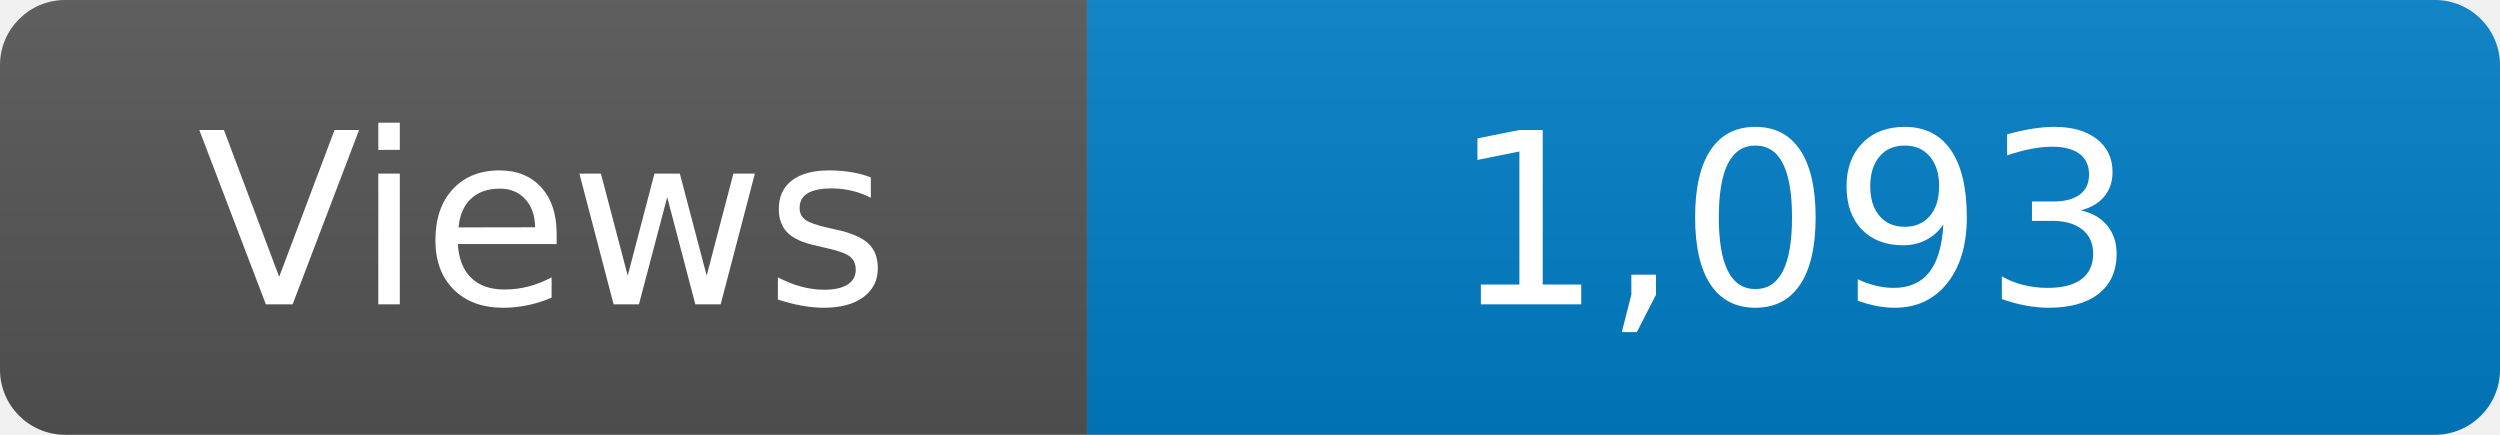
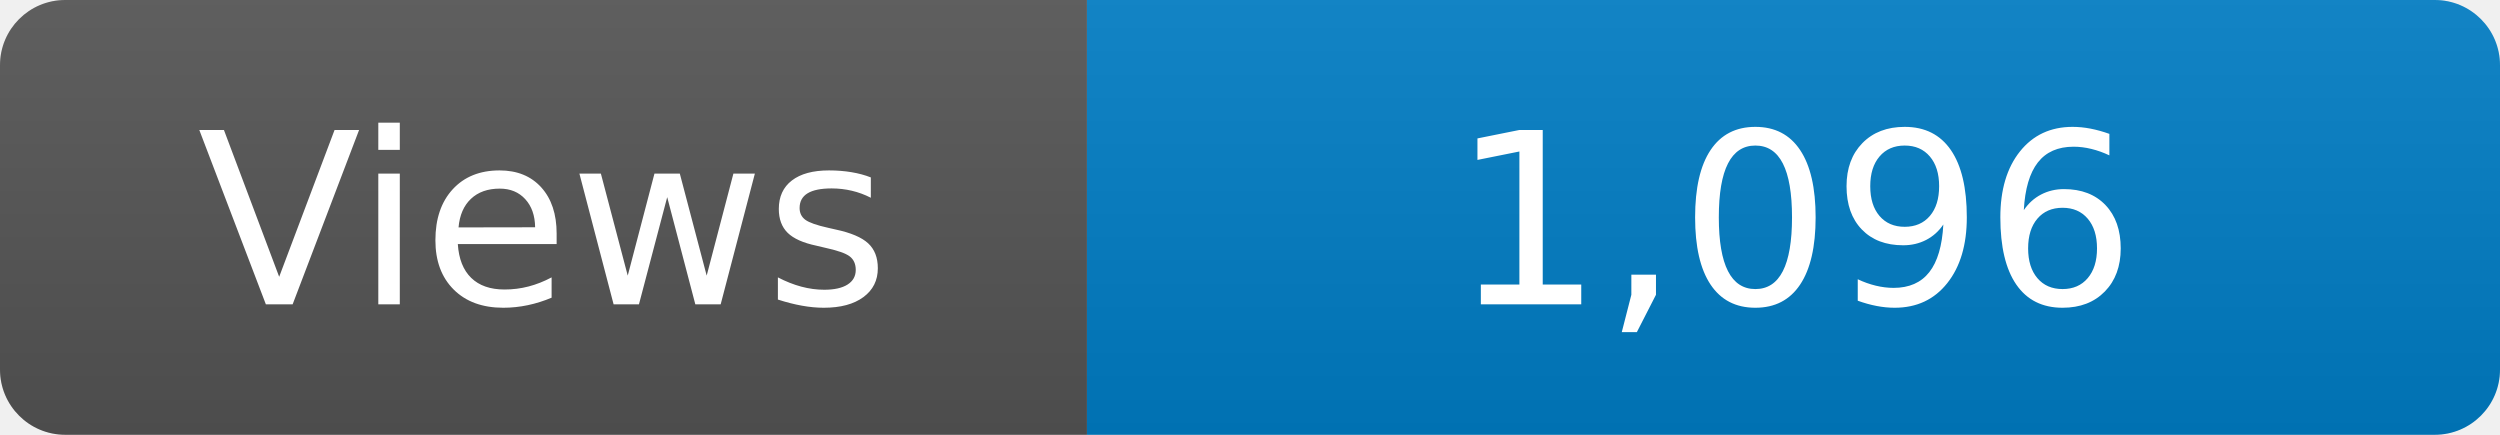
<svg xmlns="http://www.w3.org/2000/svg" width="115" height="20" role="img" aria-label="Maintained?: yes">
  <linearGradient id="s" x2="0" y2="100%">
    <stop offset="0" stop-color="#bbb" stop-opacity=".1" />
    <stop offset="1" stop-opacity=".1" />
  </linearGradient>
  <clipPath id="r">
    <rect width="115" height="20" rx="3" fill="#fff" />
  </clipPath>
  <g clip-path="url(#r)">
    <rect width="50" height="20" fill="#555" />
    <rect x="50" width="160" height="20" fill="#007ec6" />
    <rect width="115" height="20" fill="url(#s)" />
  </g>
  <g fill="#fff" text-anchor="middle" font-family="Verdana,Geneva,DejaVu Sans,sans-serif" font-size="110">
    <text x="250" y="140" transform="scale(.1)" fill="#fff">Views</text>
-     <text x="825" y="140" transform="scale(.1)" fill="#fff">1,093</text>
+     <text x="825" y="140" transform="scale(.1)" fill="#fff">1,096</text>
  </g>
</svg>
